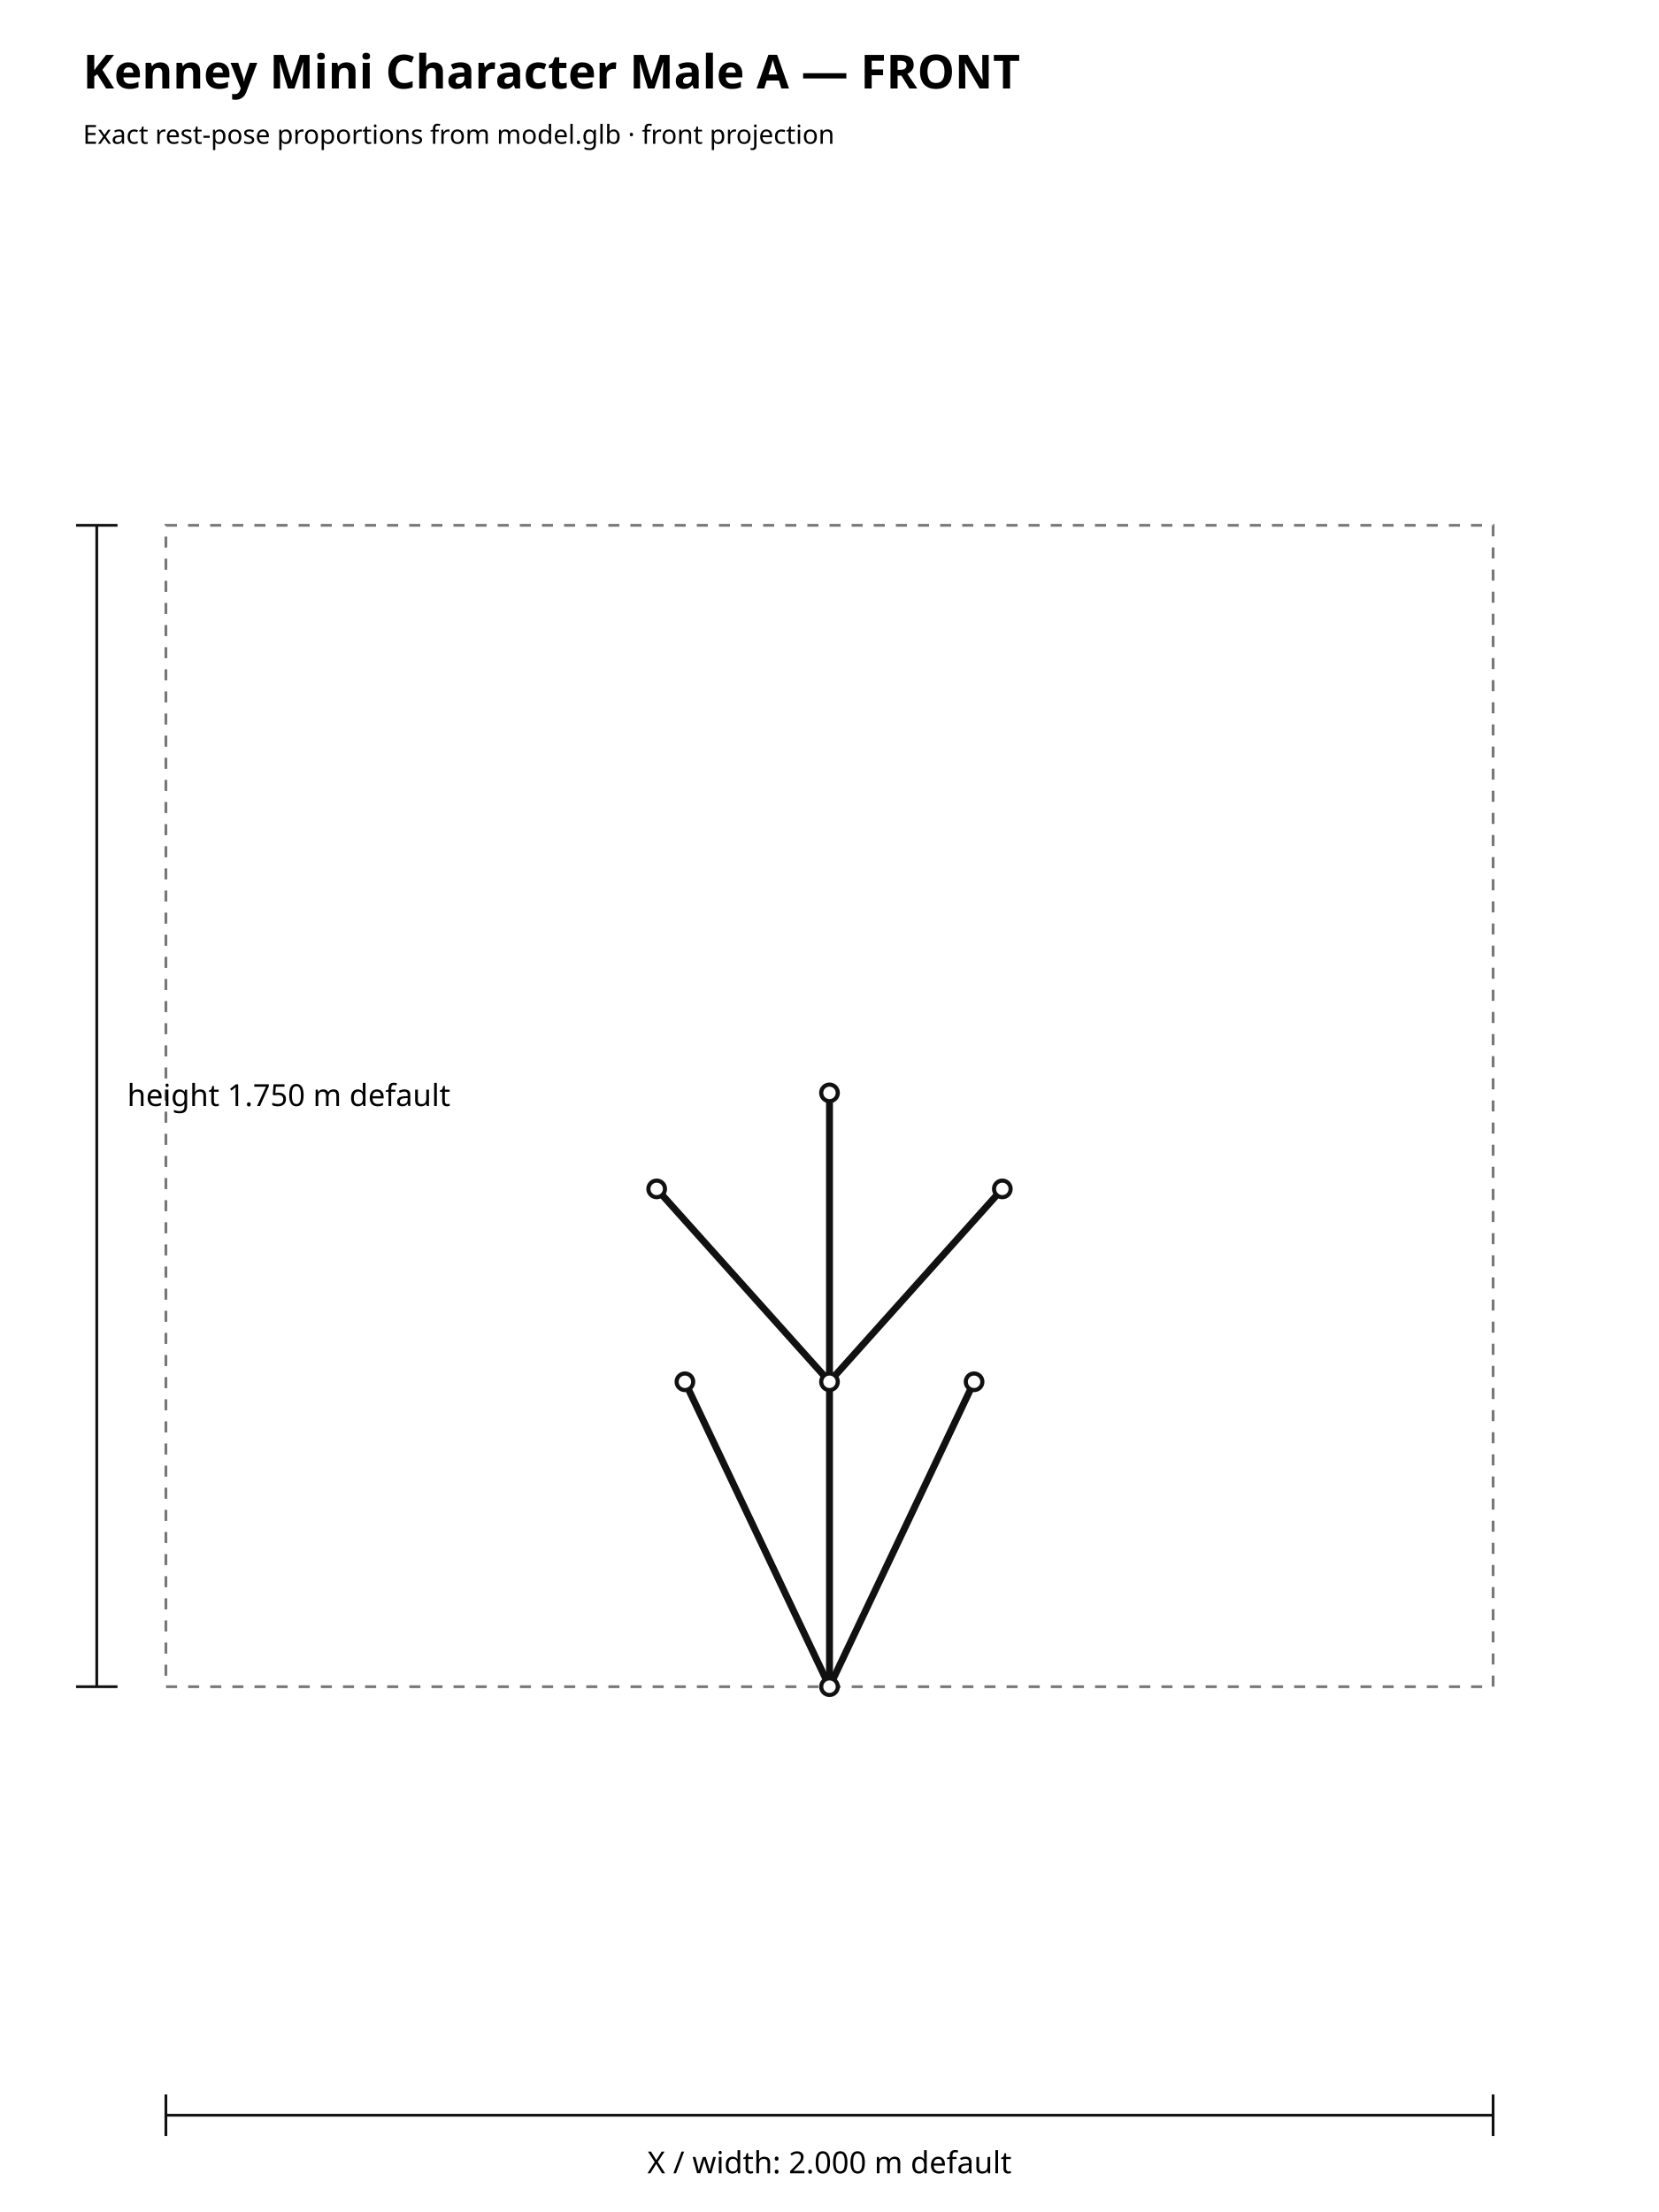
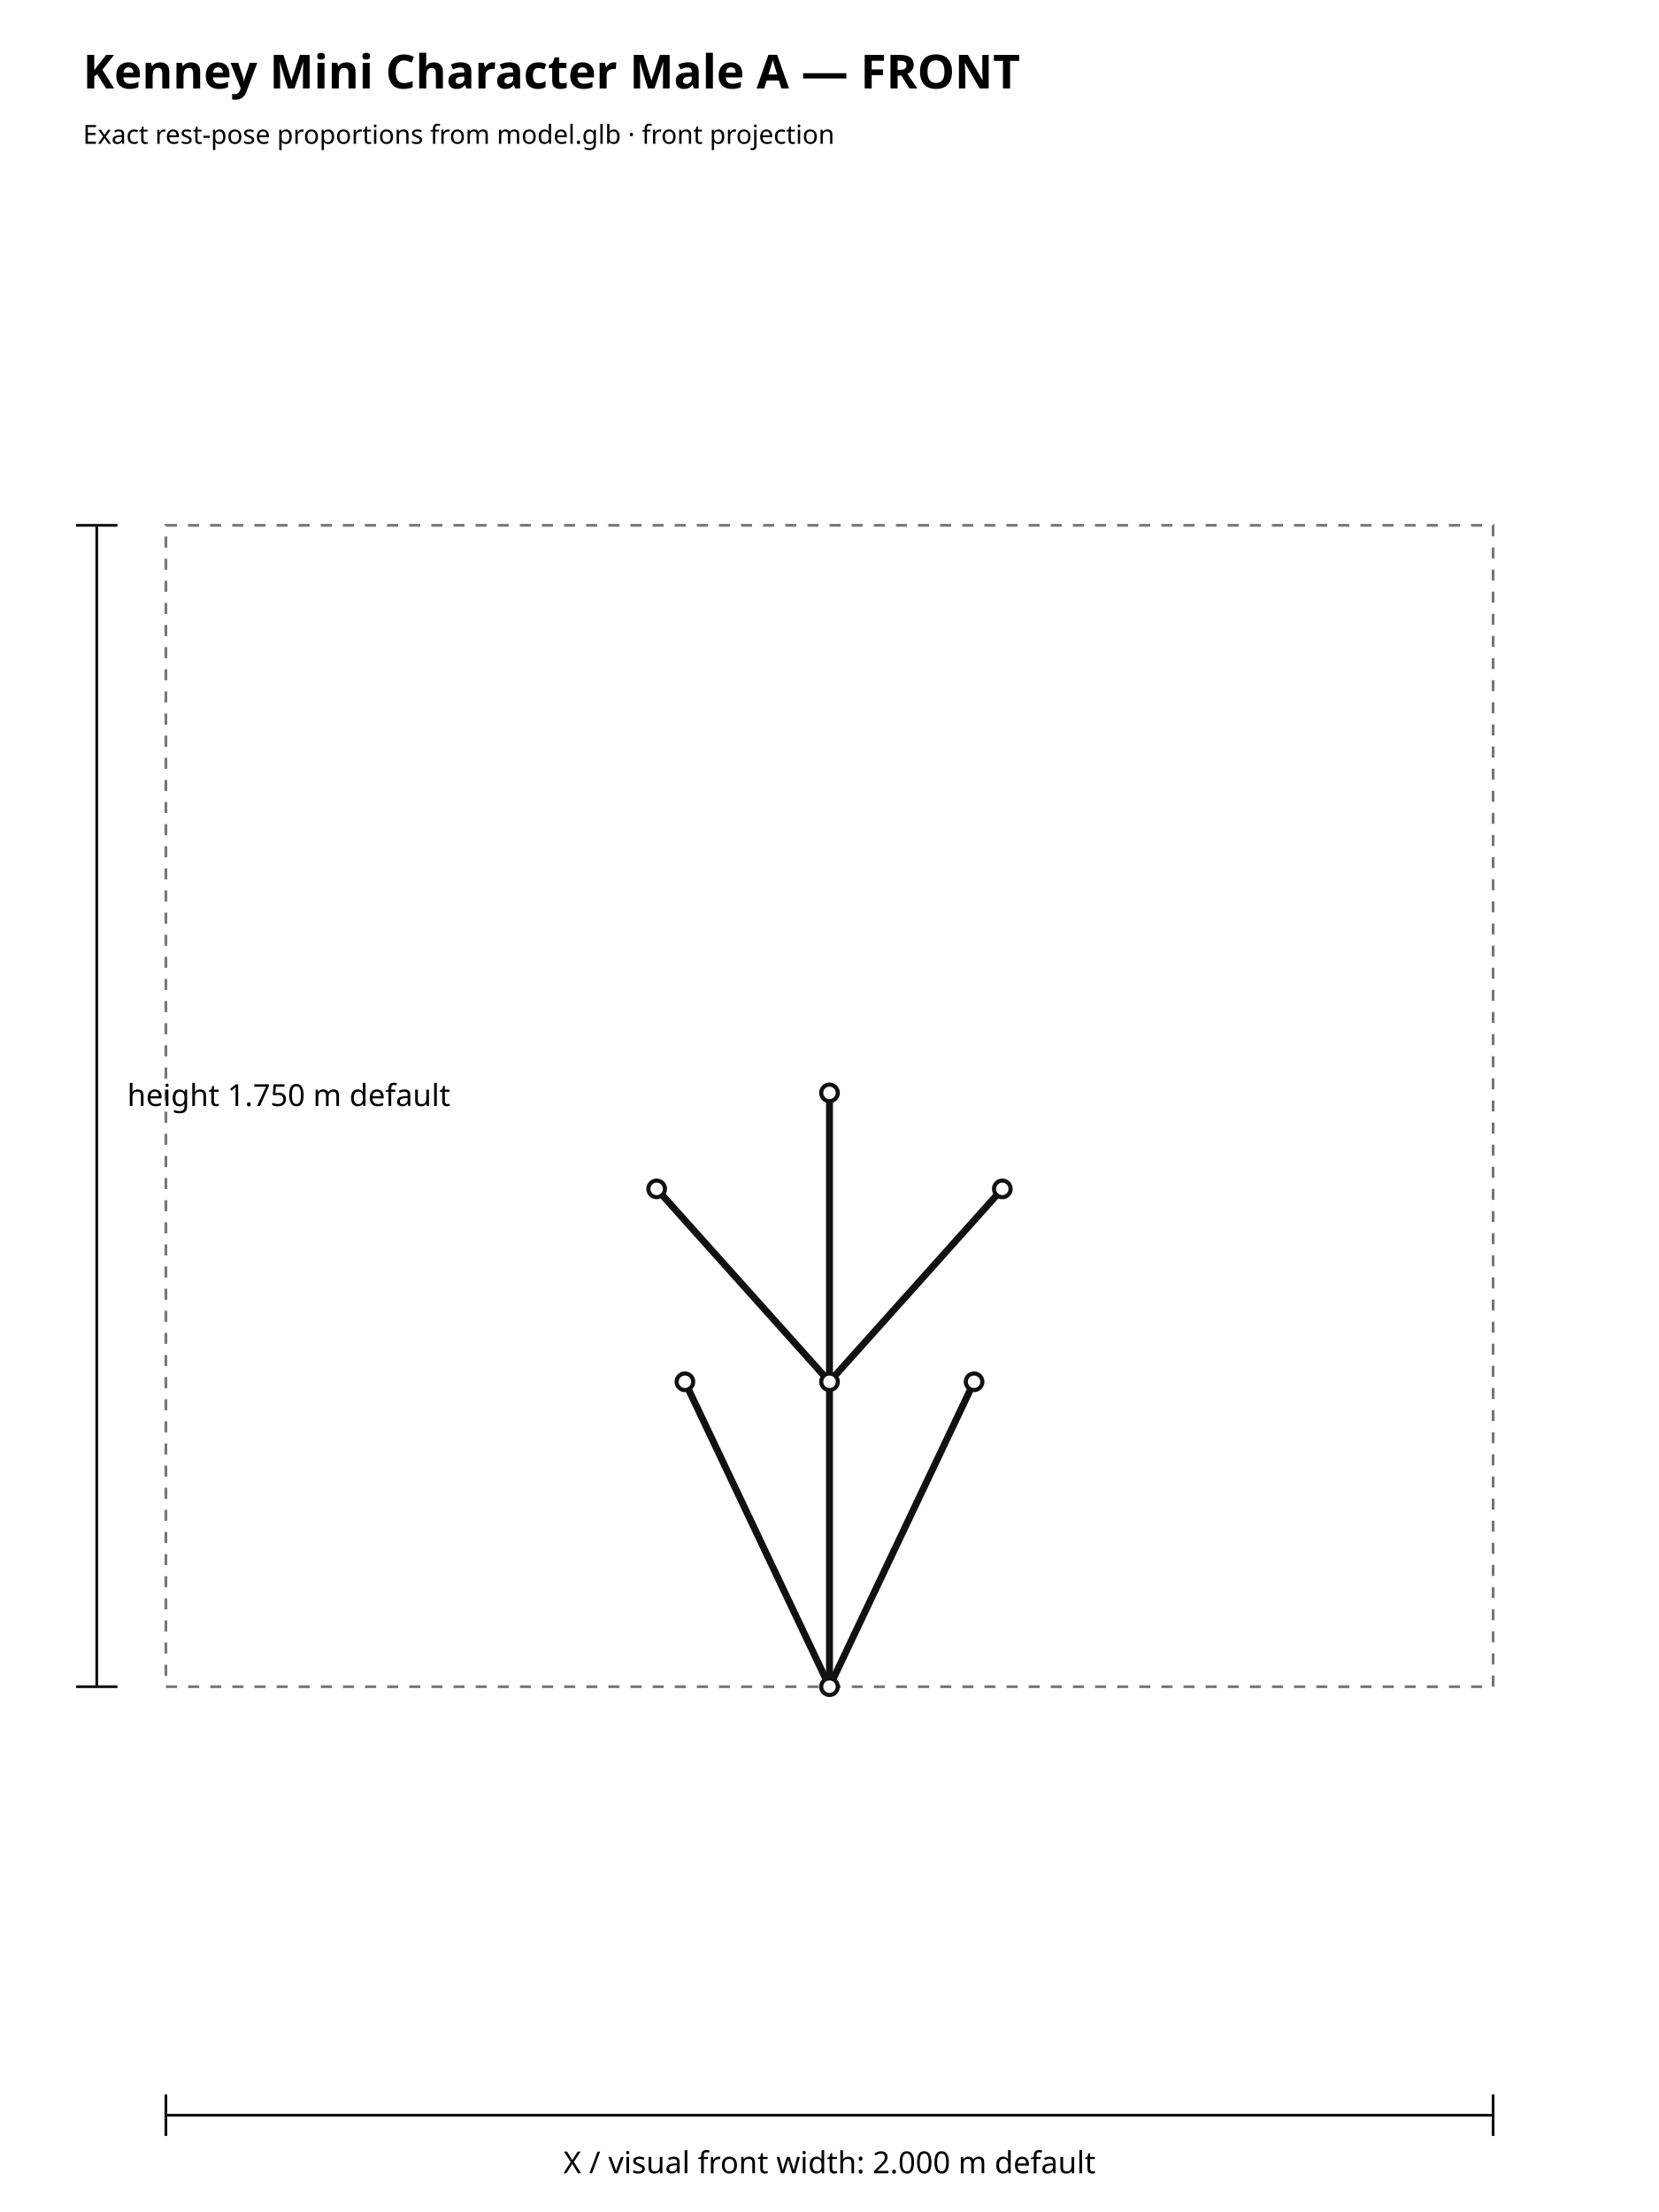
<svg xmlns="http://www.w3.org/2000/svg" width="1200" height="1600" viewBox="0 0 1200 1600">
  <rect width="100%" height="100%" fill="#ffffff" />
  <text x="60" y="64" font-family="sans-serif" font-size="34" font-weight="700">Kenney Mini Character Male A — FRONT</text>
  <text x="60" y="104" font-family="sans-serif" font-size="19">Exact rest-pose proportions from model.glb · front projection</text>
  <rect x="120.00" y="379.97" width="960.00" height="840.07" fill="none" stroke="#777" stroke-width="2" stroke-dasharray="8 8" />
  <line x1="600.00" y1="1220.03" x2="704.58" y2="999.48" stroke="#111" stroke-width="5" stroke-linecap="round" />
  <line x1="600.00" y1="1220.03" x2="495.42" y2="999.48" stroke="#111" stroke-width="5" stroke-linecap="round" />
  <line x1="600.00" y1="1220.03" x2="600.00" y2="999.48" stroke="#111" stroke-width="5" stroke-linecap="round" />
  <line x1="600.00" y1="999.48" x2="725.01" y2="859.96" stroke="#111" stroke-width="5" stroke-linecap="round" />
  <line x1="600.00" y1="999.48" x2="474.99" y2="859.96" stroke="#111" stroke-width="5" stroke-linecap="round" />
  <line x1="600.00" y1="999.48" x2="600.00" y2="790.51" stroke="#111" stroke-width="5" stroke-linecap="round" />
  <circle cx="600.00" cy="1220.03" r="6" fill="#fff" stroke="#111" stroke-width="3" />
  <circle cx="704.58" cy="999.48" r="6" fill="#fff" stroke="#111" stroke-width="3" />
  <circle cx="495.42" cy="999.48" r="6" fill="#fff" stroke="#111" stroke-width="3" />
  <circle cx="600.00" cy="999.48" r="6" fill="#fff" stroke="#111" stroke-width="3" />
  <circle cx="725.01" cy="859.96" r="6" fill="#fff" stroke="#111" stroke-width="3" />
  <circle cx="474.99" cy="859.96" r="6" fill="#fff" stroke="#111" stroke-width="3" />
  <circle cx="600.00" cy="790.51" r="6" fill="#fff" stroke="#111" stroke-width="3" />
  <line x1="70" y1="379.97" x2="70" y2="1220.03" stroke="#111" stroke-width="2" />
  <line x1="55" y1="379.97" x2="85" y2="379.97" stroke="#111" stroke-width="2" />
  <line x1="55" y1="1220.03" x2="85" y2="1220.03" stroke="#111" stroke-width="2" />
  <text x="92" y="800.00" font-family="sans-serif" font-size="22">height 1.750 m default</text>
  <line x1="120.00" y1="1530" x2="1080.00" y2="1530" stroke="#111" stroke-width="2" />
  <line x1="120.00" y1="1515" x2="120.00" y2="1545" stroke="#111" stroke-width="2" />
  <line x1="1080.00" y1="1515" x2="1080.00" y2="1545" stroke="#111" stroke-width="2" />
-   <text x="600.00" y="1572" text-anchor="middle" font-family="sans-serif" font-size="22">X / width: 2.000 m default</text>
+   <text x="600.00" y="1572" text-anchor="middle" font-family="sans-serif" font-size="22">X / visual front width: 2.000 m default</text>
</svg>
